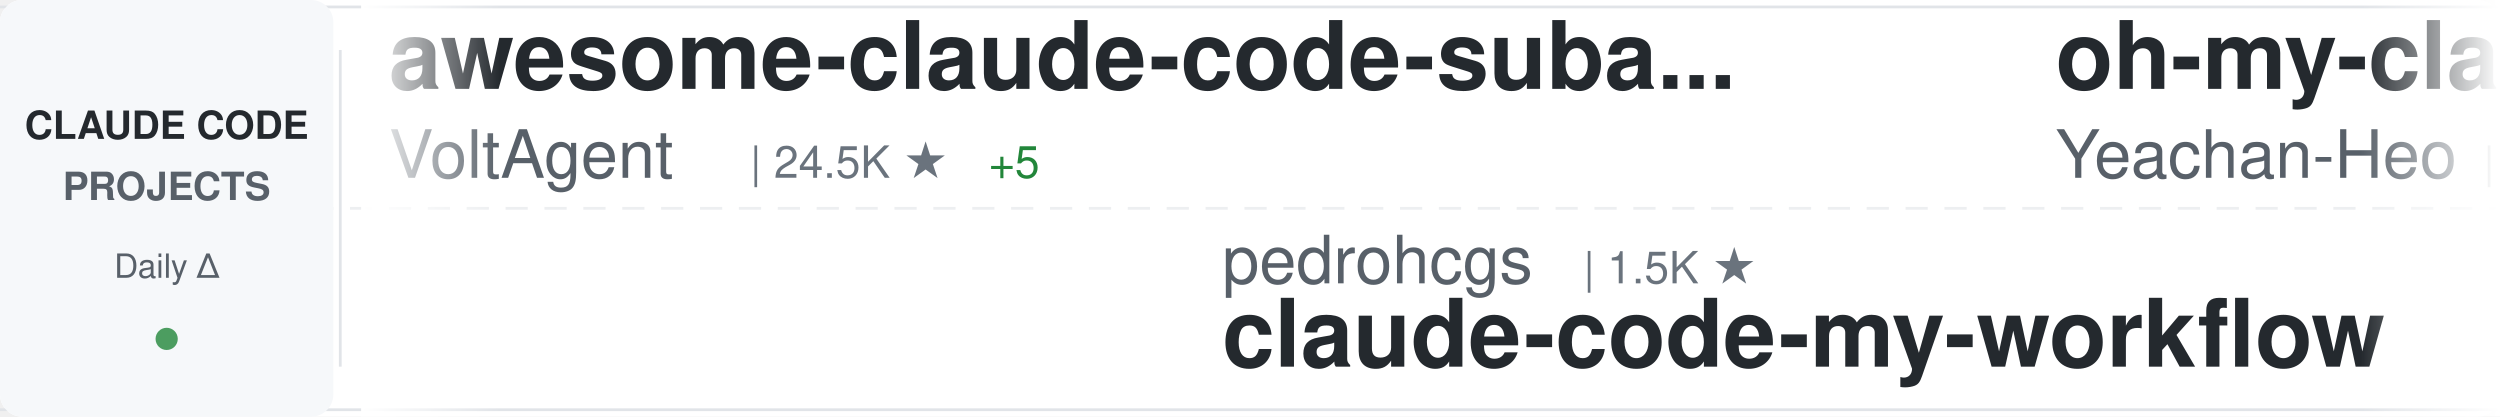
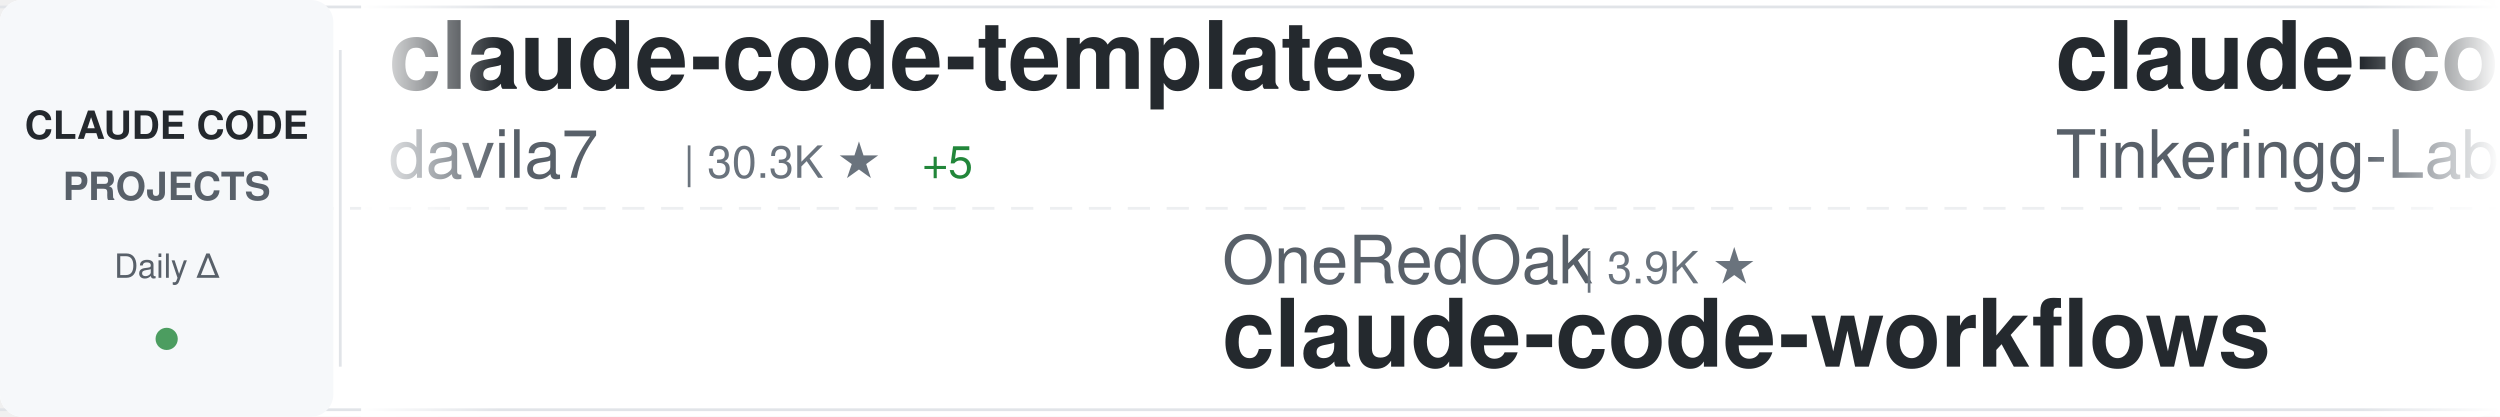
<svg xmlns="http://www.w3.org/2000/svg" width="900" height="150">
  <defs>
    <linearGradient id="awesomeLeftFade" x1="0%" y1="0%" x2="100%" y2="0%">
      <stop offset="0%" style="stop-color:#ffffff;stop-opacity:1" />
      <stop offset="100%" style="stop-color:#ffffff;stop-opacity:0" />
    </linearGradient>
    <linearGradient id="awesomeRightFade" x1="0%" y1="0%" x2="100%" y2="0%">
      <stop offset="0%" style="stop-color:#ffffff;stop-opacity:0" />
      <stop offset="100%" style="stop-color:#ffffff;stop-opacity:1" />
    </linearGradient>
  </defs>
  <rect width="900" height="150" fill="#ffffff" rx="8" />
  <rect x="0" y="2" width="900" height="1" fill="#e1e4e8" />
  <rect x="0" y="147" width="900" height="1" fill="#e1e4e8" />
  <line x1="0" y1="75" x2="900" y2="75" stroke="#e1e4e8" stroke-width="1" stroke-dasharray="8 6" opacity="0.6" />
  <rect x="0" y="0" width="120" height="150" fill="#f6f8fa" rx="8" />
  <text x="60" y="50" font-family="-apple-system, BlinkMacSystemFont, 'Segoe UI', Helvetica, Arial, sans-serif" font-size="14" font-weight="600" fill="#24292e" text-anchor="middle">CLAUDE CODE</text>
  <text x="60" y="72" font-family="-apple-system, BlinkMacSystemFont, 'Segoe UI', Helvetica, Arial, sans-serif" font-size="14" font-weight="600" fill="#586069" text-anchor="middle">PROJECTS</text>
  <text x="60" y="100" font-family="-apple-system, BlinkMacSystemFont, 'Segoe UI', Helvetica, Arial, sans-serif" font-size="12" font-weight="500" fill="#586069" text-anchor="middle">Daily Δ</text>
  <circle cx="60" cy="122" r="4" fill="#22863a" opacity="0.8" />
  <rect x="122" y="18" width="1" height="114" fill="#e1e4e8" />
  <clipPath id="awesomeTickerClip">
    <rect x="130" y="0" width="770" height="150" />
  </clipPath>
  <g clip-path="url(#awesomeTickerClip)">
    <g id="awesomeTickerItems">
      <animateTransform attributeName="transform" attributeType="XML" type="translate" from="0 0" to="-3000 0" dur="54s" repeatCount="indefinite" />
      <g transform="translate(0, 0)">
-         <text x="140" y="32" font-family="-apple-system, BlinkMacSystemFont, 'Segoe UI', Helvetica, Arial, sans-serif" font-size="34" font-weight="600" fill="#24292e">awesome-claude-code-suba...</text>
-         <text x="140" y="64" font-family="-apple-system, BlinkMacSystemFont, 'Segoe UI', Helvetica, Arial, sans-serif" font-size="24" font-weight="400" fill="#586069">VoltAgent</text>
-         <text x="270" y="64" font-family="-apple-system, BlinkMacSystemFont, 'Segoe UI', Helvetica, Arial, sans-serif" font-size="16" font-weight="500" fill="#6a737d">| 24.5K ★</text>
-         <text x="356" y="64" font-family="-apple-system, BlinkMacSystemFont, 'Segoe UI', Helvetica, Arial, sans-serif" font-size="16" font-weight="500" fill="#22863a"> +5</text>
+         <text x="140" y="32" font-family="-apple-system, BlinkMacSystemFont, 'Segoe UI', Helvetica, Arial, sans-serif" font-size="34" font-weight="600" fill="#24292e">claude-code-templates</text>
+         <text x="140" y="64" font-family="-apple-system, BlinkMacSystemFont, 'Segoe UI', Helvetica, Arial, sans-serif" font-size="24" font-weight="400" fill="#586069">davila7</text>
+         <text x="246" y="64" font-family="-apple-system, BlinkMacSystemFont, 'Segoe UI', Helvetica, Arial, sans-serif" font-size="16" font-weight="500" fill="#6a737d">| 30.3K ★</text>
+         <text x="332" y="64" font-family="-apple-system, BlinkMacSystemFont, 'Segoe UI', Helvetica, Arial, sans-serif" font-size="16" font-weight="500" fill="#22863a"> +5</text>
      </g>
      <g transform="translate(300, 0)">
-         <text x="140" y="102" font-family="-apple-system, BlinkMacSystemFont, 'Segoe UI', Helvetica, Arial, sans-serif" font-size="24" font-weight="400" fill="#586069">pedrohcgs</text>
-         <text x="270" y="102" font-family="-apple-system, BlinkMacSystemFont, 'Segoe UI', Helvetica, Arial, sans-serif" font-size="16" font-weight="500" fill="#6a737d">| 1.5K ★</text>
-         <text x="140" y="132" font-family="-apple-system, BlinkMacSystemFont, 'Segoe UI', Helvetica, Arial, sans-serif" font-size="34" font-weight="600" fill="#24292e">claude-code-my-workflow</text>
+         <text x="140" y="102" font-family="-apple-system, BlinkMacSystemFont, 'Segoe UI', Helvetica, Arial, sans-serif" font-size="24" font-weight="400" fill="#586069">OneRedOak</text>
+         <text x="270" y="102" font-family="-apple-system, BlinkMacSystemFont, 'Segoe UI', Helvetica, Arial, sans-serif" font-size="16" font-weight="500" fill="#6a737d">| 3.9K ★</text>
+         <text x="140" y="132" font-family="-apple-system, BlinkMacSystemFont, 'Segoe UI', Helvetica, Arial, sans-serif" font-size="34" font-weight="600" fill="#24292e">claude-code-workflows</text>
      </g>
      <g transform="translate(600, 0)">
-         <text x="140" y="32" font-family="-apple-system, BlinkMacSystemFont, 'Segoe UI', Helvetica, Arial, sans-serif" font-size="34" font-weight="600" fill="#24292e">oh-my-claudecode</text>
-         <text x="140" y="64" font-family="-apple-system, BlinkMacSystemFont, 'Segoe UI', Helvetica, Arial, sans-serif" font-size="24" font-weight="400" fill="#586069">Yeachan-Heo</text>
-         <text x="294" y="64" font-family="-apple-system, BlinkMacSystemFont, 'Segoe UI', Helvetica, Arial, sans-serif" font-size="16" font-weight="500" fill="#6a737d">| 38.7K ★</text>
-         <text x="380" y="64" font-family="-apple-system, BlinkMacSystemFont, 'Segoe UI', Helvetica, Arial, sans-serif" font-size="16" font-weight="500" fill="#22863a"> +8</text>
+         <text x="140" y="32" font-family="-apple-system, BlinkMacSystemFont, 'Segoe UI', Helvetica, Arial, sans-serif" font-size="34" font-weight="600" fill="#24292e">claude-code</text>
+         <text x="140" y="64" font-family="-apple-system, BlinkMacSystemFont, 'Segoe UI', Helvetica, Arial, sans-serif" font-size="24" font-weight="400" fill="#586069">Tinkeringg-Lab</text>
+         <text x="330" y="64" font-family="-apple-system, BlinkMacSystemFont, 'Segoe UI', Helvetica, Arial, sans-serif" font-size="16" font-weight="500" fill="#6a737d">| 212 ★</text>
      </g>
      <g transform="translate(900, 0)">
-         <text x="140" y="102" font-family="-apple-system, BlinkMacSystemFont, 'Segoe UI', Helvetica, Arial, sans-serif" font-size="24" font-weight="400" fill="#586069">simonw</text>
-         <text x="234" y="102" font-family="-apple-system, BlinkMacSystemFont, 'Segoe UI', Helvetica, Arial, sans-serif" font-size="16" font-weight="500" fill="#6a737d">| 1.7K ★</text>
-         <text x="140" y="132" font-family="-apple-system, BlinkMacSystemFont, 'Segoe UI', Helvetica, Arial, sans-serif" font-size="34" font-weight="600" fill="#24292e">claude-code-transcripts</text>
+         <text x="140" y="102" font-family="-apple-system, BlinkMacSystemFont, 'Segoe UI', Helvetica, Arial, sans-serif" font-size="24" font-weight="400" fill="#586069">RichardAtCT</text>
+         <text x="294" y="102" font-family="-apple-system, BlinkMacSystemFont, 'Segoe UI', Helvetica, Arial, sans-serif" font-size="16" font-weight="500" fill="#6a737d">| 2.8K ★</text>
+         <text x="140" y="132" font-family="-apple-system, BlinkMacSystemFont, 'Segoe UI', Helvetica, Arial, sans-serif" font-size="34" font-weight="600" fill="#24292e">claude-code-telegram</text>
      </g>
      <g transform="translate(1200, 0)">
-         <text x="140" y="32" font-family="-apple-system, BlinkMacSystemFont, 'Segoe UI', Helvetica, Arial, sans-serif" font-size="34" font-weight="600" fill="#24292e">claude-code</text>
-         <text x="140" y="64" font-family="-apple-system, BlinkMacSystemFont, 'Segoe UI', Helvetica, Arial, sans-serif" font-size="24" font-weight="400" fill="#586069">claude-code-best</text>
-         <text x="354" y="64" font-family="-apple-system, BlinkMacSystemFont, 'Segoe UI', Helvetica, Arial, sans-serif" font-size="16" font-weight="500" fill="#6a737d">| 22.2K ★</text>
-         <text x="440" y="64" font-family="-apple-system, BlinkMacSystemFont, 'Segoe UI', Helvetica, Arial, sans-serif" font-size="16" font-weight="500" fill="#22863a"> +4</text>
+         <text x="140" y="32" font-family="-apple-system, BlinkMacSystemFont, 'Segoe UI', Helvetica, Arial, sans-serif" font-size="34" font-weight="600" fill="#24292e">claude-code-skills</text>
+         <text x="140" y="64" font-family="-apple-system, BlinkMacSystemFont, 'Segoe UI', Helvetica, Arial, sans-serif" font-size="24" font-weight="400" fill="#586069">daymade</text>
+         <text x="246" y="64" font-family="-apple-system, BlinkMacSystemFont, 'Segoe UI', Helvetica, Arial, sans-serif" font-size="16" font-weight="500" fill="#6a737d">| 1.3K ★</text>
+         <text x="323" y="64" font-family="-apple-system, BlinkMacSystemFont, 'Segoe UI', Helvetica, Arial, sans-serif" font-size="16" font-weight="500" fill="#22863a"> +1.3K</text>
      </g>
      <g transform="translate(1500, 0)">
-         <text x="140" y="102" font-family="-apple-system, BlinkMacSystemFont, 'Segoe UI', Helvetica, Arial, sans-serif" font-size="24" font-weight="400" fill="#586069">Alishahryar1</text>
-         <text x="306" y="102" font-family="-apple-system, BlinkMacSystemFont, 'Segoe UI', Helvetica, Arial, sans-serif" font-size="16" font-weight="500" fill="#6a737d">| 46.5K ★</text>
-         <text x="392" y="102" font-family="-apple-system, BlinkMacSystemFont, 'Segoe UI', Helvetica, Arial, sans-serif" font-size="16" font-weight="500" fill="#22863a"> +24</text>
-         <text x="140" y="132" font-family="-apple-system, BlinkMacSystemFont, 'Segoe UI', Helvetica, Arial, sans-serif" font-size="34" font-weight="600" fill="#24292e">free-claude-code</text>
+         <text x="140" y="102" font-family="-apple-system, BlinkMacSystemFont, 'Segoe UI', Helvetica, Arial, sans-serif" font-size="24" font-weight="400" fill="#586069">Windy3f3f3f3f</text>
+         <text x="318" y="102" font-family="-apple-system, BlinkMacSystemFont, 'Segoe UI', Helvetica, Arial, sans-serif" font-size="16" font-weight="500" fill="#6a737d">| 2.6K ★</text>
+         <text x="140" y="132" font-family="-apple-system, BlinkMacSystemFont, 'Segoe UI', Helvetica, Arial, sans-serif" font-size="34" font-weight="600" fill="#24292e">claude-code-from-scratch</text>
      </g>
      <g transform="translate(1800, 0)">
-         <text x="140" y="32" font-family="-apple-system, BlinkMacSystemFont, 'Segoe UI', Helvetica, Arial, sans-serif" font-size="34" font-weight="600" fill="#24292e">everything-claude-code-z...</text>
-         <text x="140" y="64" font-family="-apple-system, BlinkMacSystemFont, 'Segoe UI', Helvetica, Arial, sans-serif" font-size="24" font-weight="400" fill="#586069">xu-xiang</text>
-         <text x="258" y="64" font-family="-apple-system, BlinkMacSystemFont, 'Segoe UI', Helvetica, Arial, sans-serif" font-size="16" font-weight="500" fill="#6a737d">| 1.9K ★</text>
-         <text x="335" y="64" font-family="-apple-system, BlinkMacSystemFont, 'Segoe UI', Helvetica, Arial, sans-serif" font-size="16" font-weight="500" fill="#22863a"> +1</text>
+         <text x="140" y="32" font-family="-apple-system, BlinkMacSystemFont, 'Segoe UI', Helvetica, Arial, sans-serif" font-size="34" font-weight="600" fill="#24292e">claude-code-spec-workflo...</text>
+         <text x="140" y="64" font-family="-apple-system, BlinkMacSystemFont, 'Segoe UI', Helvetica, Arial, sans-serif" font-size="24" font-weight="400" fill="#586069">Pimzino</text>
+         <text x="246" y="64" font-family="-apple-system, BlinkMacSystemFont, 'Segoe UI', Helvetica, Arial, sans-serif" font-size="16" font-weight="500" fill="#6a737d">| 3.8K ★</text>
      </g>
      <g transform="translate(2100, 0)">
-         <text x="140" y="102" font-family="-apple-system, BlinkMacSystemFont, 'Segoe UI', Helvetica, Arial, sans-serif" font-size="24" font-weight="400" fill="#586069">huangjia2019</text>
-         <text x="306" y="102" font-family="-apple-system, BlinkMacSystemFont, 'Segoe UI', Helvetica, Arial, sans-serif" font-size="16" font-weight="500" fill="#6a737d">| 1.1K ★</text>
-         <text x="140" y="132" font-family="-apple-system, BlinkMacSystemFont, 'Segoe UI', Helvetica, Arial, sans-serif" font-size="34" font-weight="600" fill="#24292e">claude-code-engineering</text>
+         <text x="140" y="102" font-family="-apple-system, BlinkMacSystemFont, 'Segoe UI', Helvetica, Arial, sans-serif" font-size="24" font-weight="400" fill="#586069">centminmod</text>
+         <text x="282" y="102" font-family="-apple-system, BlinkMacSystemFont, 'Segoe UI', Helvetica, Arial, sans-serif" font-size="16" font-weight="500" fill="#6a737d">| 2.6K ★</text>
+         <text x="359" y="102" font-family="-apple-system, BlinkMacSystemFont, 'Segoe UI', Helvetica, Arial, sans-serif" font-size="16" font-weight="500" fill="#cb2431"> -1</text>
+         <text x="140" y="132" font-family="-apple-system, BlinkMacSystemFont, 'Segoe UI', Helvetica, Arial, sans-serif" font-size="34" font-weight="600" fill="#24292e">my-claude-code-setup</text>
      </g>
      <g transform="translate(2400, 0)">
-         <text x="140" y="32" font-family="-apple-system, BlinkMacSystemFont, 'Segoe UI', Helvetica, Arial, sans-serif" font-size="34" font-weight="600" fill="#24292e">claude-code-hooks-master...</text>
-         <text x="140" y="64" font-family="-apple-system, BlinkMacSystemFont, 'Segoe UI', Helvetica, Arial, sans-serif" font-size="24" font-weight="400" fill="#586069">disler</text>
-         <text x="234" y="64" font-family="-apple-system, BlinkMacSystemFont, 'Segoe UI', Helvetica, Arial, sans-serif" font-size="16" font-weight="500" fill="#6a737d">| 3.9K ★</text>
+         <text x="140" y="32" font-family="-apple-system, BlinkMacSystemFont, 'Segoe UI', Helvetica, Arial, sans-serif" font-size="34" font-weight="600" fill="#24292e">claude-code</text>
+         <text x="140" y="64" font-family="-apple-system, BlinkMacSystemFont, 'Segoe UI', Helvetica, Arial, sans-serif" font-size="24" font-weight="400" fill="#586069">mehmoodosman</text>
+         <text x="306" y="64" font-family="-apple-system, BlinkMacSystemFont, 'Segoe UI', Helvetica, Arial, sans-serif" font-size="16" font-weight="500" fill="#6a737d">| 172 ★</text>
      </g>
      <g transform="translate(2700, 0)">
-         <text x="140" y="102" font-family="-apple-system, BlinkMacSystemFont, 'Segoe UI', Helvetica, Arial, sans-serif" font-size="24" font-weight="400" fill="#586069">jeremylongshore</text>
-         <text x="342" y="102" font-family="-apple-system, BlinkMacSystemFont, 'Segoe UI', Helvetica, Arial, sans-serif" font-size="16" font-weight="500" fill="#6a737d">| 2.7K ★</text>
-         <text x="419" y="102" font-family="-apple-system, BlinkMacSystemFont, 'Segoe UI', Helvetica, Arial, sans-serif" font-size="16" font-weight="500" fill="#22863a"> +1</text>
-         <text x="140" y="132" font-family="-apple-system, BlinkMacSystemFont, 'Segoe UI', Helvetica, Arial, sans-serif" font-size="34" font-weight="600" fill="#24292e">claude-code-plugins-plus...</text>
+         <text x="140" y="102" font-family="-apple-system, BlinkMacSystemFont, 'Segoe UI', Helvetica, Arial, sans-serif" font-size="24" font-weight="400" fill="#586069">jqueryscript</text>
+         <text x="306" y="102" font-family="-apple-system, BlinkMacSystemFont, 'Segoe UI', Helvetica, Arial, sans-serif" font-size="16" font-weight="500" fill="#6a737d">| 502 ★</text>
+         <text x="140" y="132" font-family="-apple-system, BlinkMacSystemFont, 'Segoe UI', Helvetica, Arial, sans-serif" font-size="34" font-weight="600" fill="#24292e">awesome-claude-code</text>
      </g>
      <g transform="translate(3000, 0)">
-         <text x="140" y="32" font-family="-apple-system, BlinkMacSystemFont, 'Segoe UI', Helvetica, Arial, sans-serif" font-size="34" font-weight="600" fill="#24292e">awesome-claude-code-suba...</text>
-         <text x="140" y="64" font-family="-apple-system, BlinkMacSystemFont, 'Segoe UI', Helvetica, Arial, sans-serif" font-size="24" font-weight="400" fill="#586069">VoltAgent</text>
-         <text x="270" y="64" font-family="-apple-system, BlinkMacSystemFont, 'Segoe UI', Helvetica, Arial, sans-serif" font-size="16" font-weight="500" fill="#6a737d">| 24.5K ★</text>
-         <text x="356" y="64" font-family="-apple-system, BlinkMacSystemFont, 'Segoe UI', Helvetica, Arial, sans-serif" font-size="16" font-weight="500" fill="#22863a"> +5</text>
+         <text x="140" y="32" font-family="-apple-system, BlinkMacSystemFont, 'Segoe UI', Helvetica, Arial, sans-serif" font-size="34" font-weight="600" fill="#24292e">claude-code-templates</text>
+         <text x="140" y="64" font-family="-apple-system, BlinkMacSystemFont, 'Segoe UI', Helvetica, Arial, sans-serif" font-size="24" font-weight="400" fill="#586069">davila7</text>
+         <text x="246" y="64" font-family="-apple-system, BlinkMacSystemFont, 'Segoe UI', Helvetica, Arial, sans-serif" font-size="16" font-weight="500" fill="#6a737d">| 30.3K ★</text>
+         <text x="332" y="64" font-family="-apple-system, BlinkMacSystemFont, 'Segoe UI', Helvetica, Arial, sans-serif" font-size="16" font-weight="500" fill="#22863a"> +5</text>
      </g>
      <g transform="translate(3300, 0)">
-         <text x="140" y="102" font-family="-apple-system, BlinkMacSystemFont, 'Segoe UI', Helvetica, Arial, sans-serif" font-size="24" font-weight="400" fill="#586069">pedrohcgs</text>
-         <text x="270" y="102" font-family="-apple-system, BlinkMacSystemFont, 'Segoe UI', Helvetica, Arial, sans-serif" font-size="16" font-weight="500" fill="#6a737d">| 1.5K ★</text>
-         <text x="140" y="132" font-family="-apple-system, BlinkMacSystemFont, 'Segoe UI', Helvetica, Arial, sans-serif" font-size="34" font-weight="600" fill="#24292e">claude-code-my-workflow</text>
+         <text x="140" y="102" font-family="-apple-system, BlinkMacSystemFont, 'Segoe UI', Helvetica, Arial, sans-serif" font-size="24" font-weight="400" fill="#586069">OneRedOak</text>
+         <text x="270" y="102" font-family="-apple-system, BlinkMacSystemFont, 'Segoe UI', Helvetica, Arial, sans-serif" font-size="16" font-weight="500" fill="#6a737d">| 3.9K ★</text>
+         <text x="140" y="132" font-family="-apple-system, BlinkMacSystemFont, 'Segoe UI', Helvetica, Arial, sans-serif" font-size="34" font-weight="600" fill="#24292e">claude-code-workflows</text>
      </g>
      <g transform="translate(3600, 0)">
-         <text x="140" y="32" font-family="-apple-system, BlinkMacSystemFont, 'Segoe UI', Helvetica, Arial, sans-serif" font-size="34" font-weight="600" fill="#24292e">oh-my-claudecode</text>
-         <text x="140" y="64" font-family="-apple-system, BlinkMacSystemFont, 'Segoe UI', Helvetica, Arial, sans-serif" font-size="24" font-weight="400" fill="#586069">Yeachan-Heo</text>
-         <text x="294" y="64" font-family="-apple-system, BlinkMacSystemFont, 'Segoe UI', Helvetica, Arial, sans-serif" font-size="16" font-weight="500" fill="#6a737d">| 38.7K ★</text>
-         <text x="380" y="64" font-family="-apple-system, BlinkMacSystemFont, 'Segoe UI', Helvetica, Arial, sans-serif" font-size="16" font-weight="500" fill="#22863a"> +8</text>
+         <text x="140" y="32" font-family="-apple-system, BlinkMacSystemFont, 'Segoe UI', Helvetica, Arial, sans-serif" font-size="34" font-weight="600" fill="#24292e">claude-code</text>
+         <text x="140" y="64" font-family="-apple-system, BlinkMacSystemFont, 'Segoe UI', Helvetica, Arial, sans-serif" font-size="24" font-weight="400" fill="#586069">Tinkeringg-Lab</text>
+         <text x="330" y="64" font-family="-apple-system, BlinkMacSystemFont, 'Segoe UI', Helvetica, Arial, sans-serif" font-size="16" font-weight="500" fill="#6a737d">| 212 ★</text>
      </g>
      <g transform="translate(3900, 0)">
-         <text x="140" y="102" font-family="-apple-system, BlinkMacSystemFont, 'Segoe UI', Helvetica, Arial, sans-serif" font-size="24" font-weight="400" fill="#586069">simonw</text>
-         <text x="234" y="102" font-family="-apple-system, BlinkMacSystemFont, 'Segoe UI', Helvetica, Arial, sans-serif" font-size="16" font-weight="500" fill="#6a737d">| 1.7K ★</text>
-         <text x="140" y="132" font-family="-apple-system, BlinkMacSystemFont, 'Segoe UI', Helvetica, Arial, sans-serif" font-size="34" font-weight="600" fill="#24292e">claude-code-transcripts</text>
+         <text x="140" y="102" font-family="-apple-system, BlinkMacSystemFont, 'Segoe UI', Helvetica, Arial, sans-serif" font-size="24" font-weight="400" fill="#586069">RichardAtCT</text>
+         <text x="294" y="102" font-family="-apple-system, BlinkMacSystemFont, 'Segoe UI', Helvetica, Arial, sans-serif" font-size="16" font-weight="500" fill="#6a737d">| 2.8K ★</text>
+         <text x="140" y="132" font-family="-apple-system, BlinkMacSystemFont, 'Segoe UI', Helvetica, Arial, sans-serif" font-size="34" font-weight="600" fill="#24292e">claude-code-telegram</text>
      </g>
    </g>
  </g>
  <rect x="130" y="0" width="50" height="150" fill="url(#awesomeLeftFade)" />
  <rect x="850" y="0" width="50" height="150" fill="url(#awesomeRightFade)" />
</svg>
